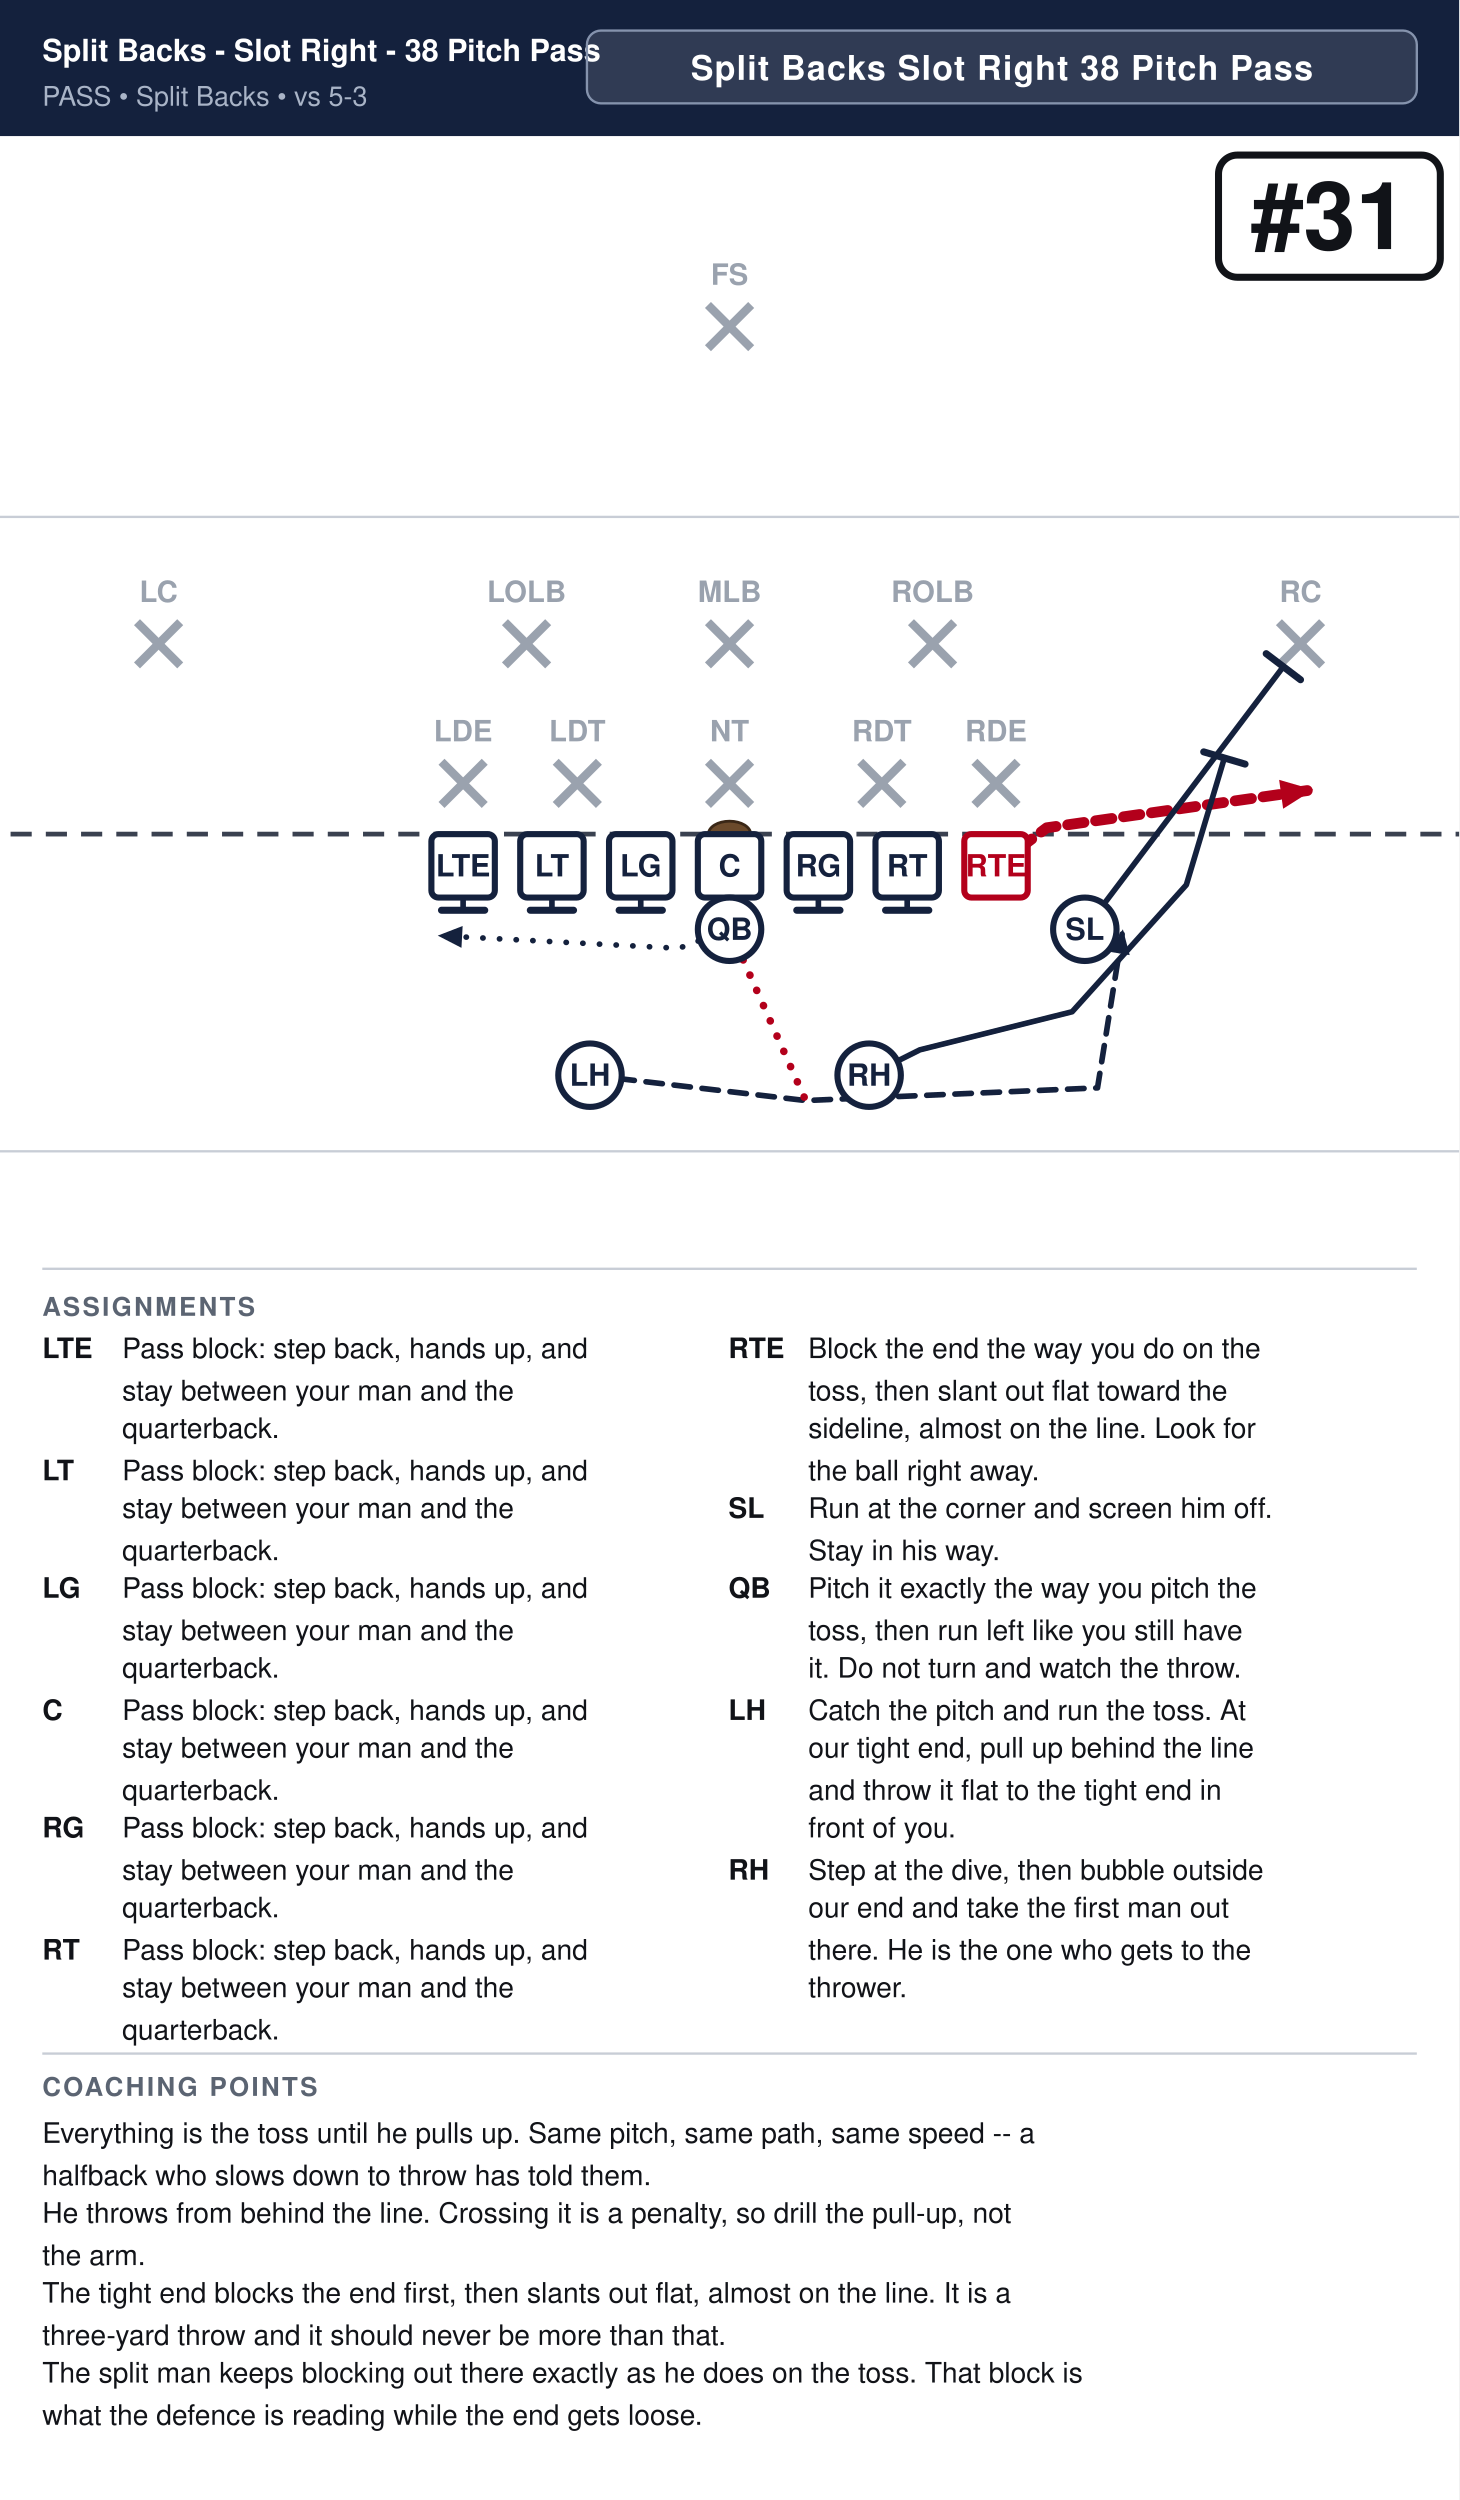
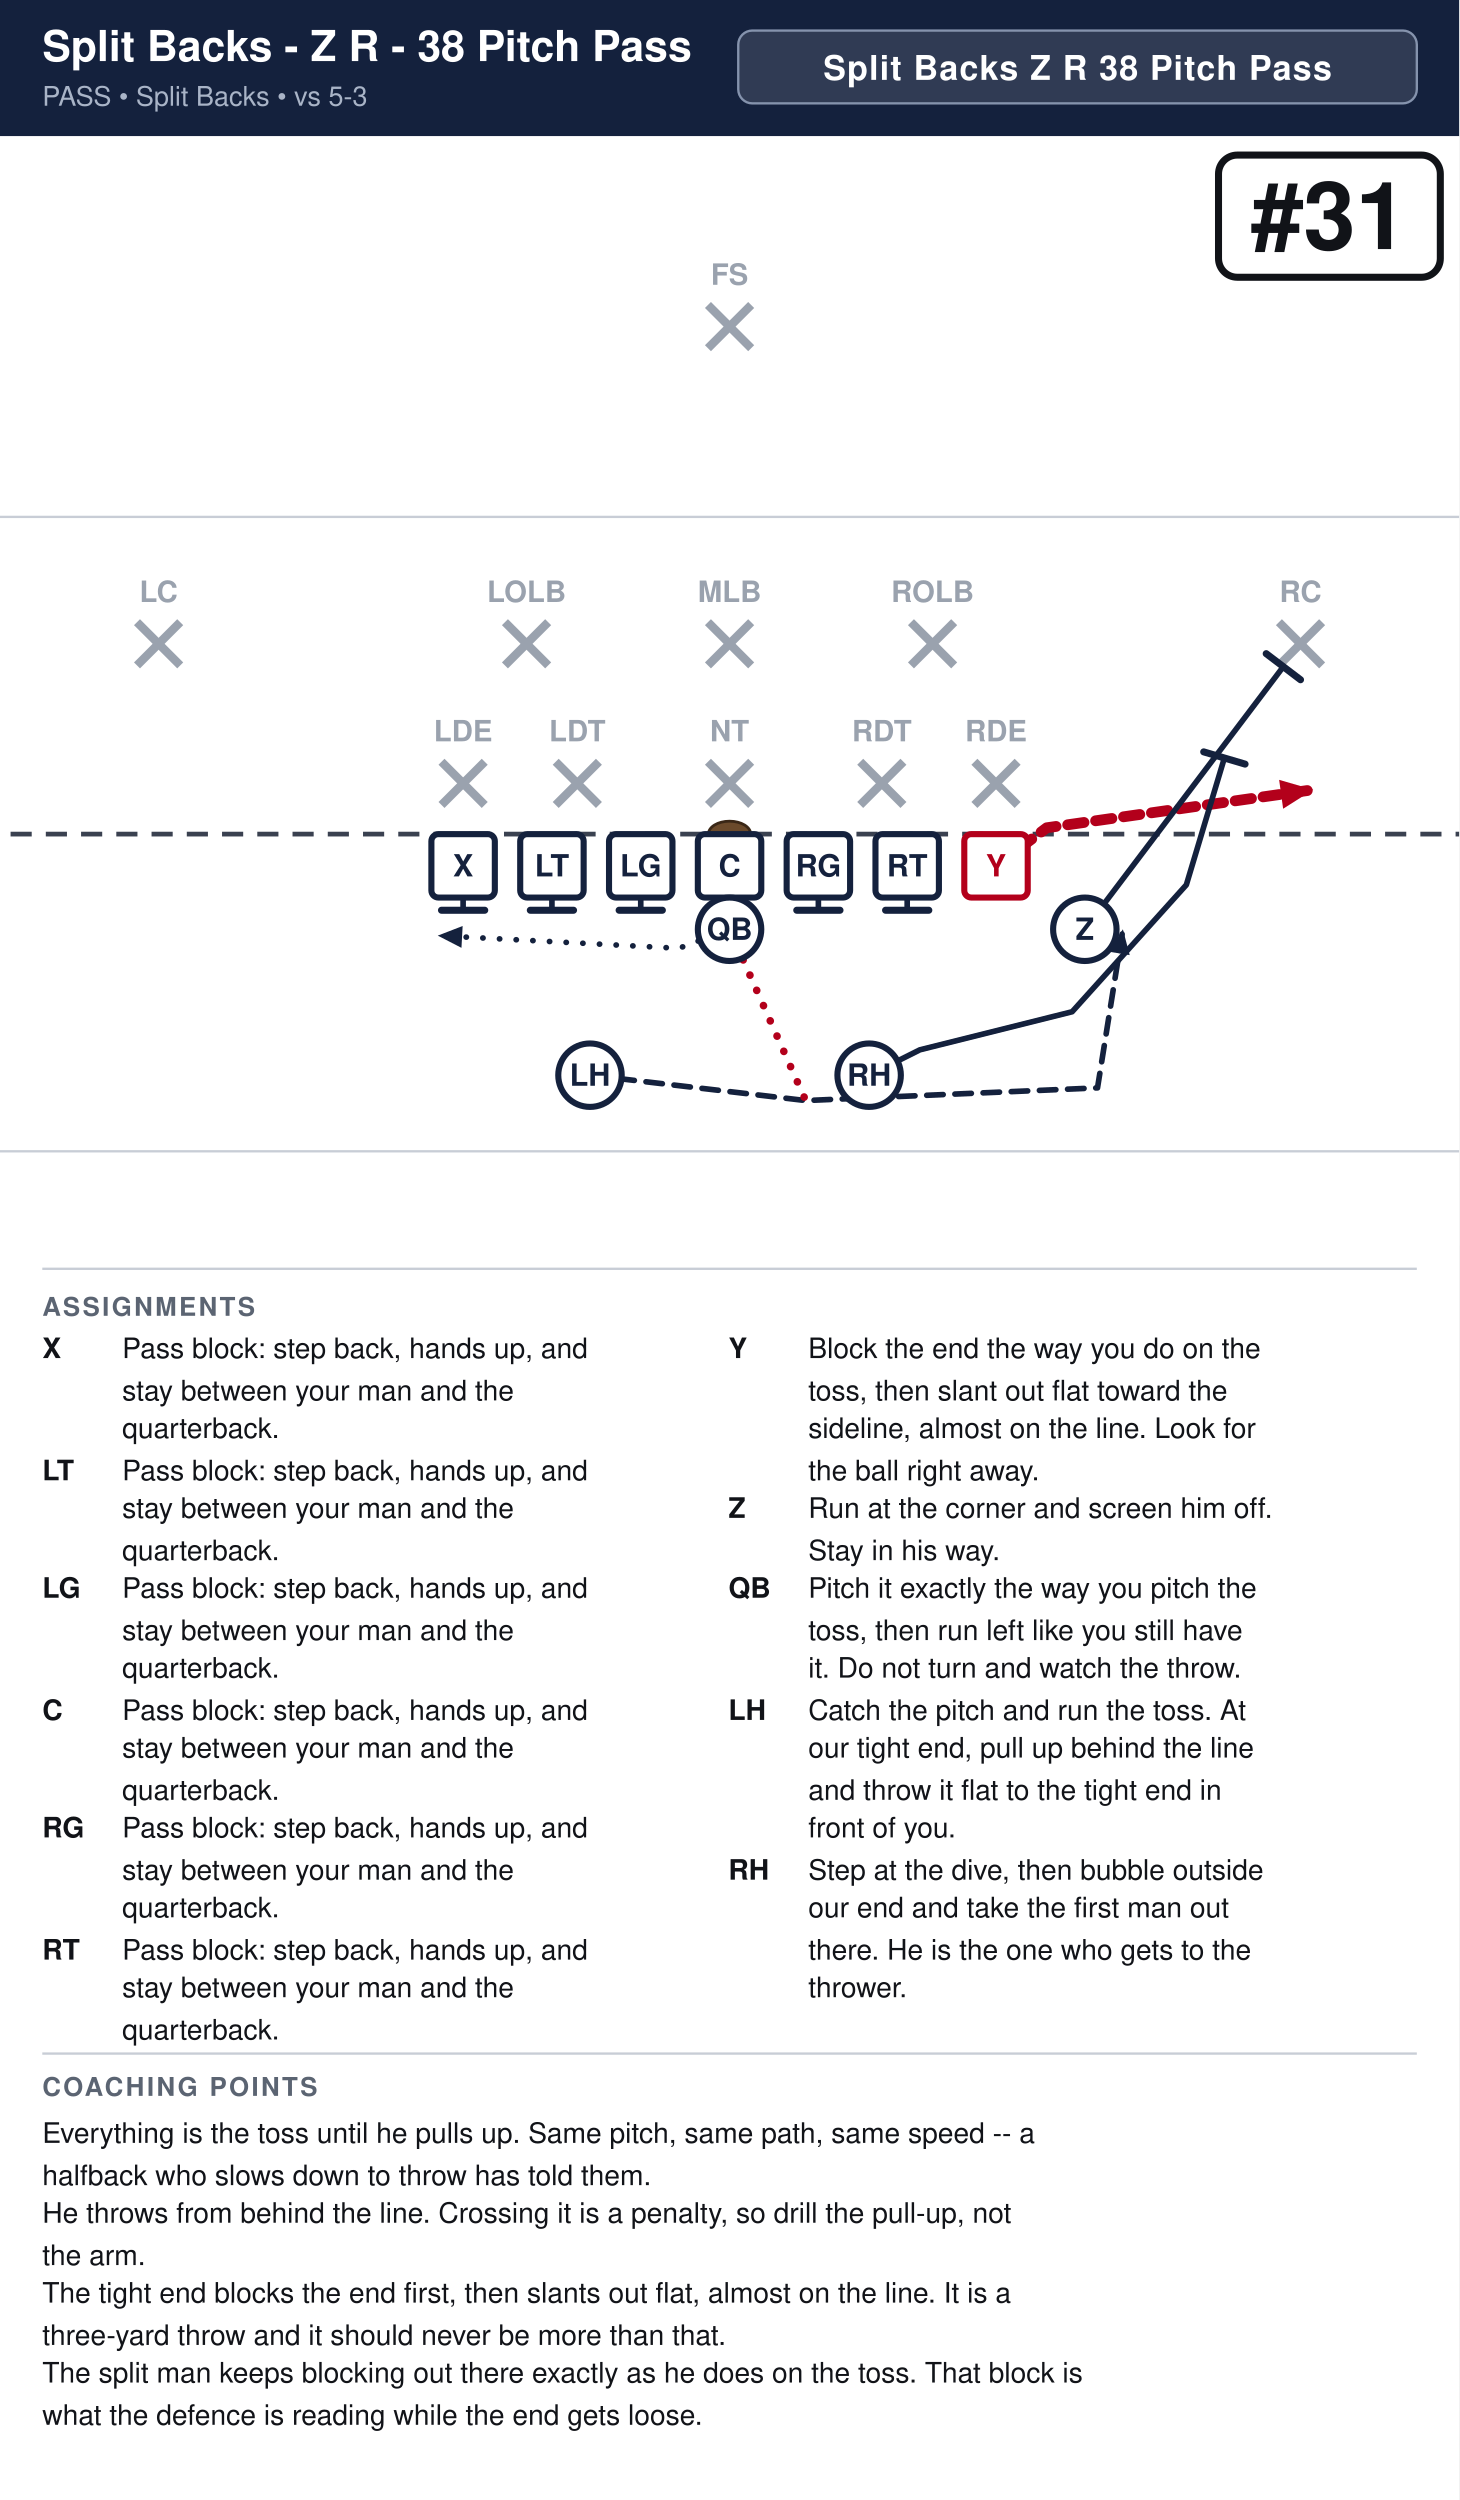
<svg xmlns="http://www.w3.org/2000/svg" width="621" height="1064" viewBox="0 0 621 1064" font-family="Segoe UI, Helvetica, Arial, sans-serif">
  <rect width="100%" height="100%" fill="#ffffff" />
  <rect x="0" y="0" width="621" height="58" fill="#14213d" />
-   <text x="18" y="26" font-size="13.0" font-weight="700" fill="#ffffff">Split Backs - Slot Right - 38 Pitch Pass</text>
+   <text x="18" y="26" font-size="18.2" font-weight="700" fill="#ffffff">Split Backs - Z R - 38 Pitch Pass</text>
  <text x="18" y="45" font-size="11.5" fill="#a9b4c7">PASS  •  Split Backs  •  vs 5-3</text>
-   <rect x="249.8" y="13" width="353.2" height="31" rx="6" fill="#ffffff" fill-opacity="0.12" stroke="#8593ad" stroke-width="1" />
-   <text x="426.4" y="34" text-anchor="middle" font-size="14.5" font-weight="700" fill="#ffffff" letter-spacing="0.5">Split Backs Slot Right 38 Pitch Pass</text>
+   <rect x="314.2" y="13" width="288.8" height="31" rx="6" fill="#ffffff" fill-opacity="0.12" stroke="#8593ad" stroke-width="1" />
+   <text x="458.6" y="34" text-anchor="middle" font-size="14.5" font-weight="700" fill="#ffffff" letter-spacing="0.5">Split Backs Z R 38 Pitch Pass</text>
  <clipPath id="fieldclip">
    <rect x="0" y="58" width="621" height="472" />
  </clipPath>
  <g clip-path="url(#fieldclip)">
    <g transform="translate(-40.5,31.0)">
      <rect x="0" y="0" width="702" height="513" fill="#ffffff" />
      <line x1="0" y1="459.0" x2="702" y2="459.0" stroke="#c8cdd6" stroke-width="1" />
      <line x1="0" y1="189.0" x2="702" y2="189.0" stroke="#c8cdd6" stroke-width="1" />
      <line x1="0" y1="324.0" x2="702" y2="324.0" stroke="#3a4150" stroke-width="2" stroke-dasharray="9 6" />
      <ellipse cx="351.0" cy="324.0" rx="9" ry="5.5" fill="#6b4a2b" stroke="#3a2716" stroke-width="1.2" />
      <line x1="228.4" y1="293.2" x2="246.8" y2="311.6" stroke="#9aa2ae" stroke-width="3.6" />
      <line x1="246.8" y1="293.2" x2="228.4" y2="311.6" stroke="#9aa2ae" stroke-width="3.6" />
      <text x="237.6" y="284.5" text-anchor="middle" font-size="12.5" fill="#9aa2ae" font-weight="600">LDE</text>
      <line x1="277.0" y1="293.2" x2="295.4" y2="311.6" stroke="#9aa2ae" stroke-width="3.6" />
      <line x1="295.4" y1="293.2" x2="277.0" y2="311.6" stroke="#9aa2ae" stroke-width="3.6" />
      <text x="286.2" y="284.5" text-anchor="middle" font-size="12.5" fill="#9aa2ae" font-weight="600">LDT</text>
      <line x1="341.8" y1="293.2" x2="360.2" y2="311.6" stroke="#9aa2ae" stroke-width="3.6" />
      <line x1="360.2" y1="293.2" x2="341.8" y2="311.6" stroke="#9aa2ae" stroke-width="3.6" />
      <text x="351.0" y="284.5" text-anchor="middle" font-size="12.5" fill="#9aa2ae" font-weight="600">NT</text>
      <line x1="406.6" y1="293.2" x2="425.0" y2="311.6" stroke="#9aa2ae" stroke-width="3.6" />
      <line x1="425.0" y1="293.2" x2="406.6" y2="311.6" stroke="#9aa2ae" stroke-width="3.6" />
      <text x="415.8" y="284.5" text-anchor="middle" font-size="12.5" fill="#9aa2ae" font-weight="600">RDT</text>
      <line x1="455.2" y1="293.2" x2="473.6" y2="311.6" stroke="#9aa2ae" stroke-width="3.6" />
      <line x1="473.6" y1="293.2" x2="455.2" y2="311.6" stroke="#9aa2ae" stroke-width="3.6" />
      <text x="464.4" y="284.5" text-anchor="middle" font-size="12.5" fill="#9aa2ae" font-weight="600">RDE</text>
      <line x1="255.4" y1="233.8" x2="273.8" y2="252.2" stroke="#9aa2ae" stroke-width="3.6" />
      <line x1="273.8" y1="233.8" x2="255.4" y2="252.2" stroke="#9aa2ae" stroke-width="3.6" />
      <text x="264.6" y="225.2" text-anchor="middle" font-size="12.5" fill="#9aa2ae" font-weight="600">LOLB</text>
      <line x1="341.8" y1="233.8" x2="360.2" y2="252.2" stroke="#9aa2ae" stroke-width="3.6" />
      <line x1="360.2" y1="233.8" x2="341.8" y2="252.2" stroke="#9aa2ae" stroke-width="3.6" />
      <text x="351.0" y="225.2" text-anchor="middle" font-size="12.5" fill="#9aa2ae" font-weight="600">MLB</text>
      <line x1="428.2" y1="233.8" x2="446.6" y2="252.2" stroke="#9aa2ae" stroke-width="3.6" />
      <line x1="446.6" y1="233.8" x2="428.2" y2="252.2" stroke="#9aa2ae" stroke-width="3.6" />
      <text x="437.4" y="225.2" text-anchor="middle" font-size="12.5" fill="#9aa2ae" font-weight="600">ROLB</text>
      <line x1="98.8" y1="233.8" x2="117.2" y2="252.2" stroke="#9aa2ae" stroke-width="3.6" />
      <line x1="117.2" y1="233.8" x2="98.8" y2="252.2" stroke="#9aa2ae" stroke-width="3.6" />
      <text x="108.0" y="225.2" text-anchor="middle" font-size="12.5" fill="#9aa2ae" font-weight="600">LC</text>
      <line x1="584.8" y1="233.8" x2="603.2" y2="252.2" stroke="#9aa2ae" stroke-width="3.6" />
      <line x1="603.2" y1="233.8" x2="584.8" y2="252.2" stroke="#9aa2ae" stroke-width="3.6" />
      <text x="594.0" y="225.2" text-anchor="middle" font-size="12.5" fill="#9aa2ae" font-weight="600">RC</text>
      <line x1="341.8" y1="98.8" x2="360.2" y2="117.2" stroke="#9aa2ae" stroke-width="3.6" />
      <line x1="360.2" y1="98.8" x2="341.8" y2="117.2" stroke="#9aa2ae" stroke-width="3.6" />
      <text x="351.0" y="90.2" text-anchor="middle" font-size="12.5" fill="#9aa2ae" font-weight="600">FS</text>
      <path d="M237.6,337.5 L237.6,356.4" fill="none" stroke="#14213d" stroke-width="2.4" stroke-linecap="round" stroke-linejoin="round" />
      <line x1="246.8" y1="356.4" x2="228.4" y2="356.4" stroke="#14213d" stroke-width="3.0" stroke-linecap="round" />
      <path d="M275.4,337.5 L275.4,356.4" fill="none" stroke="#14213d" stroke-width="2.4" stroke-linecap="round" stroke-linejoin="round" />
      <line x1="284.6" y1="356.4" x2="266.2" y2="356.4" stroke="#14213d" stroke-width="3.0" stroke-linecap="round" />
      <path d="M313.2,337.5 L313.2,356.4" fill="none" stroke="#14213d" stroke-width="2.4" stroke-linecap="round" stroke-linejoin="round" />
      <line x1="322.4" y1="356.4" x2="304.0" y2="356.4" stroke="#14213d" stroke-width="3.0" stroke-linecap="round" />
      <path d="M351.0,337.5 L351.0,356.4" fill="none" stroke="#14213d" stroke-width="2.4" stroke-linecap="round" stroke-linejoin="round" />
      <line x1="360.2" y1="356.4" x2="341.8" y2="356.4" stroke="#14213d" stroke-width="3.0" stroke-linecap="round" />
      <path d="M388.8,337.5 L388.8,356.4" fill="none" stroke="#14213d" stroke-width="2.4" stroke-linecap="round" stroke-linejoin="round" />
      <line x1="398.0" y1="356.4" x2="379.6" y2="356.4" stroke="#14213d" stroke-width="3.0" stroke-linecap="round" />
      <path d="M426.6,337.5 L426.6,356.4" fill="none" stroke="#14213d" stroke-width="2.4" stroke-linecap="round" stroke-linejoin="round" />
      <line x1="435.8" y1="356.4" x2="417.4" y2="356.4" stroke="#14213d" stroke-width="3.0" stroke-linecap="round" />
      <path d="M464.4,337.5 L486.0,321.3 L599.4,305.1" fill="none" stroke="#b3001b" stroke-width="4.6" stroke-linecap="round" stroke-linejoin="round" stroke-dasharray="7 5" />
      <polygon points="599.4,305.1 586.6,313.2 584.9,300.9" fill="#b3001b" />
      <path d="M502.2,364.5 L586.7,252.7" fill="none" stroke="#14213d" stroke-width="2.4" stroke-linecap="round" stroke-linejoin="round" />
      <line x1="579.4" y1="247.2" x2="594.0" y2="258.3" stroke="#14213d" stroke-width="3.0" stroke-linecap="round" />
      <path d="M351.0,364.5 L329.4,372.6 L226.8,367.2" fill="none" stroke="#14213d" stroke-width="2.4" stroke-linecap="round" stroke-linejoin="round" stroke-dasharray="0.1 7" />
      <polygon points="226.8,367.2 237.4,363.1 236.9,372.4" fill="#14213d" />
      <path d="M291.6,426.6 L383.4,437.4 L507.6,432.0 L518.4,364.5" fill="none" stroke="#14213d" stroke-width="2.4" stroke-linecap="round" stroke-linejoin="round" stroke-dasharray="7 5" />
      <polygon points="518.4,364.5 521.3,375.5 512.2,374.0" fill="#14213d" />
      <path d="M410.4,426.6 L432.0,415.8 L496.8,399.6 L545.4,345.6 L561.6,291.6" fill="none" stroke="#14213d" stroke-width="2.4" stroke-linecap="round" stroke-linejoin="round" />
      <line x1="552.8" y1="289.0" x2="570.4" y2="294.2" stroke="#14213d" stroke-width="3.0" stroke-linecap="round" />
      <path d="M351.0,364.5 L383.4,437.4" fill="none" stroke="#b3001b" stroke-width="3.2" stroke-linecap="round" stroke-linejoin="round" stroke-dasharray="0.1 7" />
      <rect x="224.1" y="324.0" width="27.0" height="27.0" rx="3" fill="#ffffff" stroke="#14213d" stroke-width="2.6" />
-       <text x="237.6" y="342.0" text-anchor="middle" font-size="13" font-weight="700" fill="#14213d">LTE</text>
+       <text x="237.6" y="342.0" text-anchor="middle" font-size="13" font-weight="700" fill="#14213d">X</text>
      <rect x="261.9" y="324.0" width="27.0" height="27.0" rx="3" fill="#ffffff" stroke="#14213d" stroke-width="2.6" />
      <text x="275.4" y="342.0" text-anchor="middle" font-size="13" font-weight="700" fill="#14213d">LT</text>
      <rect x="299.7" y="324.0" width="27.0" height="27.0" rx="3" fill="#ffffff" stroke="#14213d" stroke-width="2.6" />
      <text x="313.2" y="342.0" text-anchor="middle" font-size="13" font-weight="700" fill="#14213d">LG</text>
      <rect x="337.5" y="324.0" width="27.0" height="27.0" rx="3" fill="#ffffff" stroke="#14213d" stroke-width="2.6" />
      <text x="351.0" y="342.0" text-anchor="middle" font-size="13" font-weight="700" fill="#14213d">C</text>
      <rect x="375.3" y="324.0" width="27.0" height="27.0" rx="3" fill="#ffffff" stroke="#14213d" stroke-width="2.6" />
      <text x="388.8" y="342.0" text-anchor="middle" font-size="13" font-weight="700" fill="#14213d">RG</text>
      <rect x="413.1" y="324.0" width="27.0" height="27.0" rx="3" fill="#ffffff" stroke="#14213d" stroke-width="2.6" />
      <text x="426.6" y="342.0" text-anchor="middle" font-size="13" font-weight="700" fill="#14213d">RT</text>
      <rect x="450.9" y="324.0" width="27.0" height="27.0" rx="3" fill="#ffffff" stroke="#b3001b" stroke-width="2.6" />
-       <text x="464.4" y="342.0" text-anchor="middle" font-size="13" font-weight="700" fill="#b3001b">RTE</text>
+       <text x="464.4" y="342.0" text-anchor="middle" font-size="13" font-weight="700" fill="#b3001b">Y</text>
      <circle cx="502.2" cy="364.5" r="13.5" fill="#ffffff" stroke="#14213d" stroke-width="2.6" />
-       <text x="502.2" y="369.0" text-anchor="middle" font-size="13" font-weight="700" fill="#14213d">SL</text>
+       <text x="502.2" y="369.0" text-anchor="middle" font-size="13" font-weight="700" fill="#14213d">Z</text>
      <circle cx="351.0" cy="364.5" r="13.5" fill="#ffffff" stroke="#14213d" stroke-width="2.6" />
      <text x="351.0" y="369.0" text-anchor="middle" font-size="13" font-weight="700" fill="#14213d">QB</text>
      <circle cx="291.6" cy="426.6" r="13.5" fill="#ffffff" stroke="#14213d" stroke-width="2.6" />
      <text x="291.6" y="431.1" text-anchor="middle" font-size="13" font-weight="700" fill="#14213d">LH</text>
      <circle cx="410.4" cy="426.6" r="13.5" fill="#ffffff" stroke="#14213d" stroke-width="2.6" />
      <text x="410.4" y="431.1" text-anchor="middle" font-size="13" font-weight="700" fill="#14213d">RH</text>
      <rect x="559.1" y="35.0" width="94.4" height="52.0" rx="8" fill="#ffffff" stroke="#111318" stroke-width="3" />
      <text x="606.3" y="75.0" text-anchor="middle" font-size="40" font-weight="800" fill="#111318">#31</text>
    </g>
  </g>
  <line x1="18" y1="540" x2="603" y2="540" stroke="#c8cdd6" stroke-width="1" />
  <text x="18" y="560" font-size="11" font-weight="700" fill="#5b6472" letter-spacing="1">ASSIGNMENTS</text>
-   <text x="18" y="578" font-size="12" font-weight="700" fill="#111318">LTE</text>
+   <text x="18" y="578" font-size="12" font-weight="700" fill="#111318">X</text>
  <text x="52" y="578" font-size="12" fill="#111318">Pass block: step back, hands up, and</text>
  <text x="52" y="596" font-size="12" fill="#111318">stay between your man and the</text>
  <text x="52" y="612" font-size="12" fill="#111318">quarterback.</text>
  <text x="18" y="630" font-size="12" font-weight="700" fill="#111318">LT</text>
  <text x="52" y="630" font-size="12" fill="#111318">Pass block: step back, hands up, and</text>
  <text x="52" y="646" font-size="12" fill="#111318">stay between your man and the</text>
  <text x="52" y="664" font-size="12" fill="#111318">quarterback.</text>
  <text x="18" y="680" font-size="12" font-weight="700" fill="#111318">LG</text>
  <text x="52" y="680" font-size="12" fill="#111318">Pass block: step back, hands up, and</text>
  <text x="52" y="698" font-size="12" fill="#111318">stay between your man and the</text>
  <text x="52" y="714" font-size="12" fill="#111318">quarterback.</text>
  <text x="18" y="732" font-size="12" font-weight="700" fill="#111318">C</text>
  <text x="52" y="732" font-size="12" fill="#111318">Pass block: step back, hands up, and</text>
  <text x="52" y="748" font-size="12" fill="#111318">stay between your man and the</text>
  <text x="52" y="766" font-size="12" fill="#111318">quarterback.</text>
  <text x="18" y="782" font-size="12" font-weight="700" fill="#111318">RG</text>
  <text x="52" y="782" font-size="12" fill="#111318">Pass block: step back, hands up, and</text>
  <text x="52" y="800" font-size="12" fill="#111318">stay between your man and the</text>
  <text x="52" y="816" font-size="12" fill="#111318">quarterback.</text>
  <text x="18" y="834" font-size="12" font-weight="700" fill="#111318">RT</text>
  <text x="52" y="834" font-size="12" fill="#111318">Pass block: step back, hands up, and</text>
  <text x="52" y="850" font-size="12" fill="#111318">stay between your man and the</text>
  <text x="52" y="868" font-size="12" fill="#111318">quarterback.</text>
-   <text x="310" y="578" font-size="12" font-weight="700" fill="#111318">RTE</text>
+   <text x="310" y="578" font-size="12" font-weight="700" fill="#111318">Y</text>
  <text x="344" y="578" font-size="12" fill="#111318">Block the end the way you do on the</text>
  <text x="344" y="596" font-size="12" fill="#111318">toss, then slant out flat toward the</text>
  <text x="344" y="612" font-size="12" fill="#111318">sideline, almost on the line. Look for</text>
  <text x="344" y="630" font-size="12" fill="#111318">the ball right away.</text>
-   <text x="310" y="646" font-size="12" font-weight="700" fill="#111318">SL</text>
+   <text x="310" y="646" font-size="12" font-weight="700" fill="#111318">Z</text>
  <text x="344" y="646" font-size="12" fill="#111318">Run at the corner and screen him off.</text>
  <text x="344" y="664" font-size="12" fill="#111318">Stay in his way.</text>
  <text x="310" y="680" font-size="12" font-weight="700" fill="#111318">QB</text>
  <text x="344" y="680" font-size="12" fill="#111318">Pitch it exactly the way you pitch the</text>
  <text x="344" y="698" font-size="12" fill="#111318">toss, then run left like you still have</text>
  <text x="344" y="714" font-size="12" fill="#111318">it. Do not turn and watch the throw.</text>
  <text x="310" y="732" font-size="12" font-weight="700" fill="#111318">LH</text>
  <text x="344" y="732" font-size="12" fill="#111318">Catch the pitch and run the toss. At</text>
  <text x="344" y="748" font-size="12" fill="#111318">our tight end, pull up behind the line</text>
  <text x="344" y="766" font-size="12" fill="#111318">and throw it flat to the tight end in</text>
  <text x="344" y="782" font-size="12" fill="#111318">front of you.</text>
  <text x="310" y="800" font-size="12" font-weight="700" fill="#111318">RH</text>
  <text x="344" y="800" font-size="12" fill="#111318">Step at the dive, then bubble outside</text>
  <text x="344" y="816" font-size="12" fill="#111318">our end and take the first man out</text>
  <text x="344" y="834" font-size="12" fill="#111318">there. He is the one who gets to the</text>
  <text x="344" y="850" font-size="12" fill="#111318">thrower.</text>
  <line x1="18" y1="874" x2="603" y2="874" stroke="#c8cdd6" stroke-width="1" />
  <text x="18" y="892" font-size="11" font-weight="700" fill="#5b6472" letter-spacing="1">COACHING POINTS</text>
  <text x="18" y="912" font-size="12" fill="#111318">Everything is the toss until he pulls up. Same pitch, same path, same speed -- a</text>
  <text x="18" y="930" font-size="12" fill="#111318">halfback who slows down to throw has told them.</text>
  <text x="18" y="946" font-size="12" fill="#111318">He throws from behind the line. Crossing it is a penalty, so drill the pull-up, not</text>
  <text x="18" y="964" font-size="12" fill="#111318">the arm.</text>
  <text x="18" y="980" font-size="12" fill="#111318">The tight end blocks the end first, then slants out flat, almost on the line. It is a</text>
  <text x="18" y="998" font-size="12" fill="#111318">three-yard throw and it should never be more than that.</text>
  <text x="18" y="1014" font-size="12" fill="#111318">The split man keeps blocking out there exactly as he does on the toss. That block is</text>
  <text x="18" y="1032" font-size="12" fill="#111318">what the defence is reading while the end gets loose.</text>
</svg>
